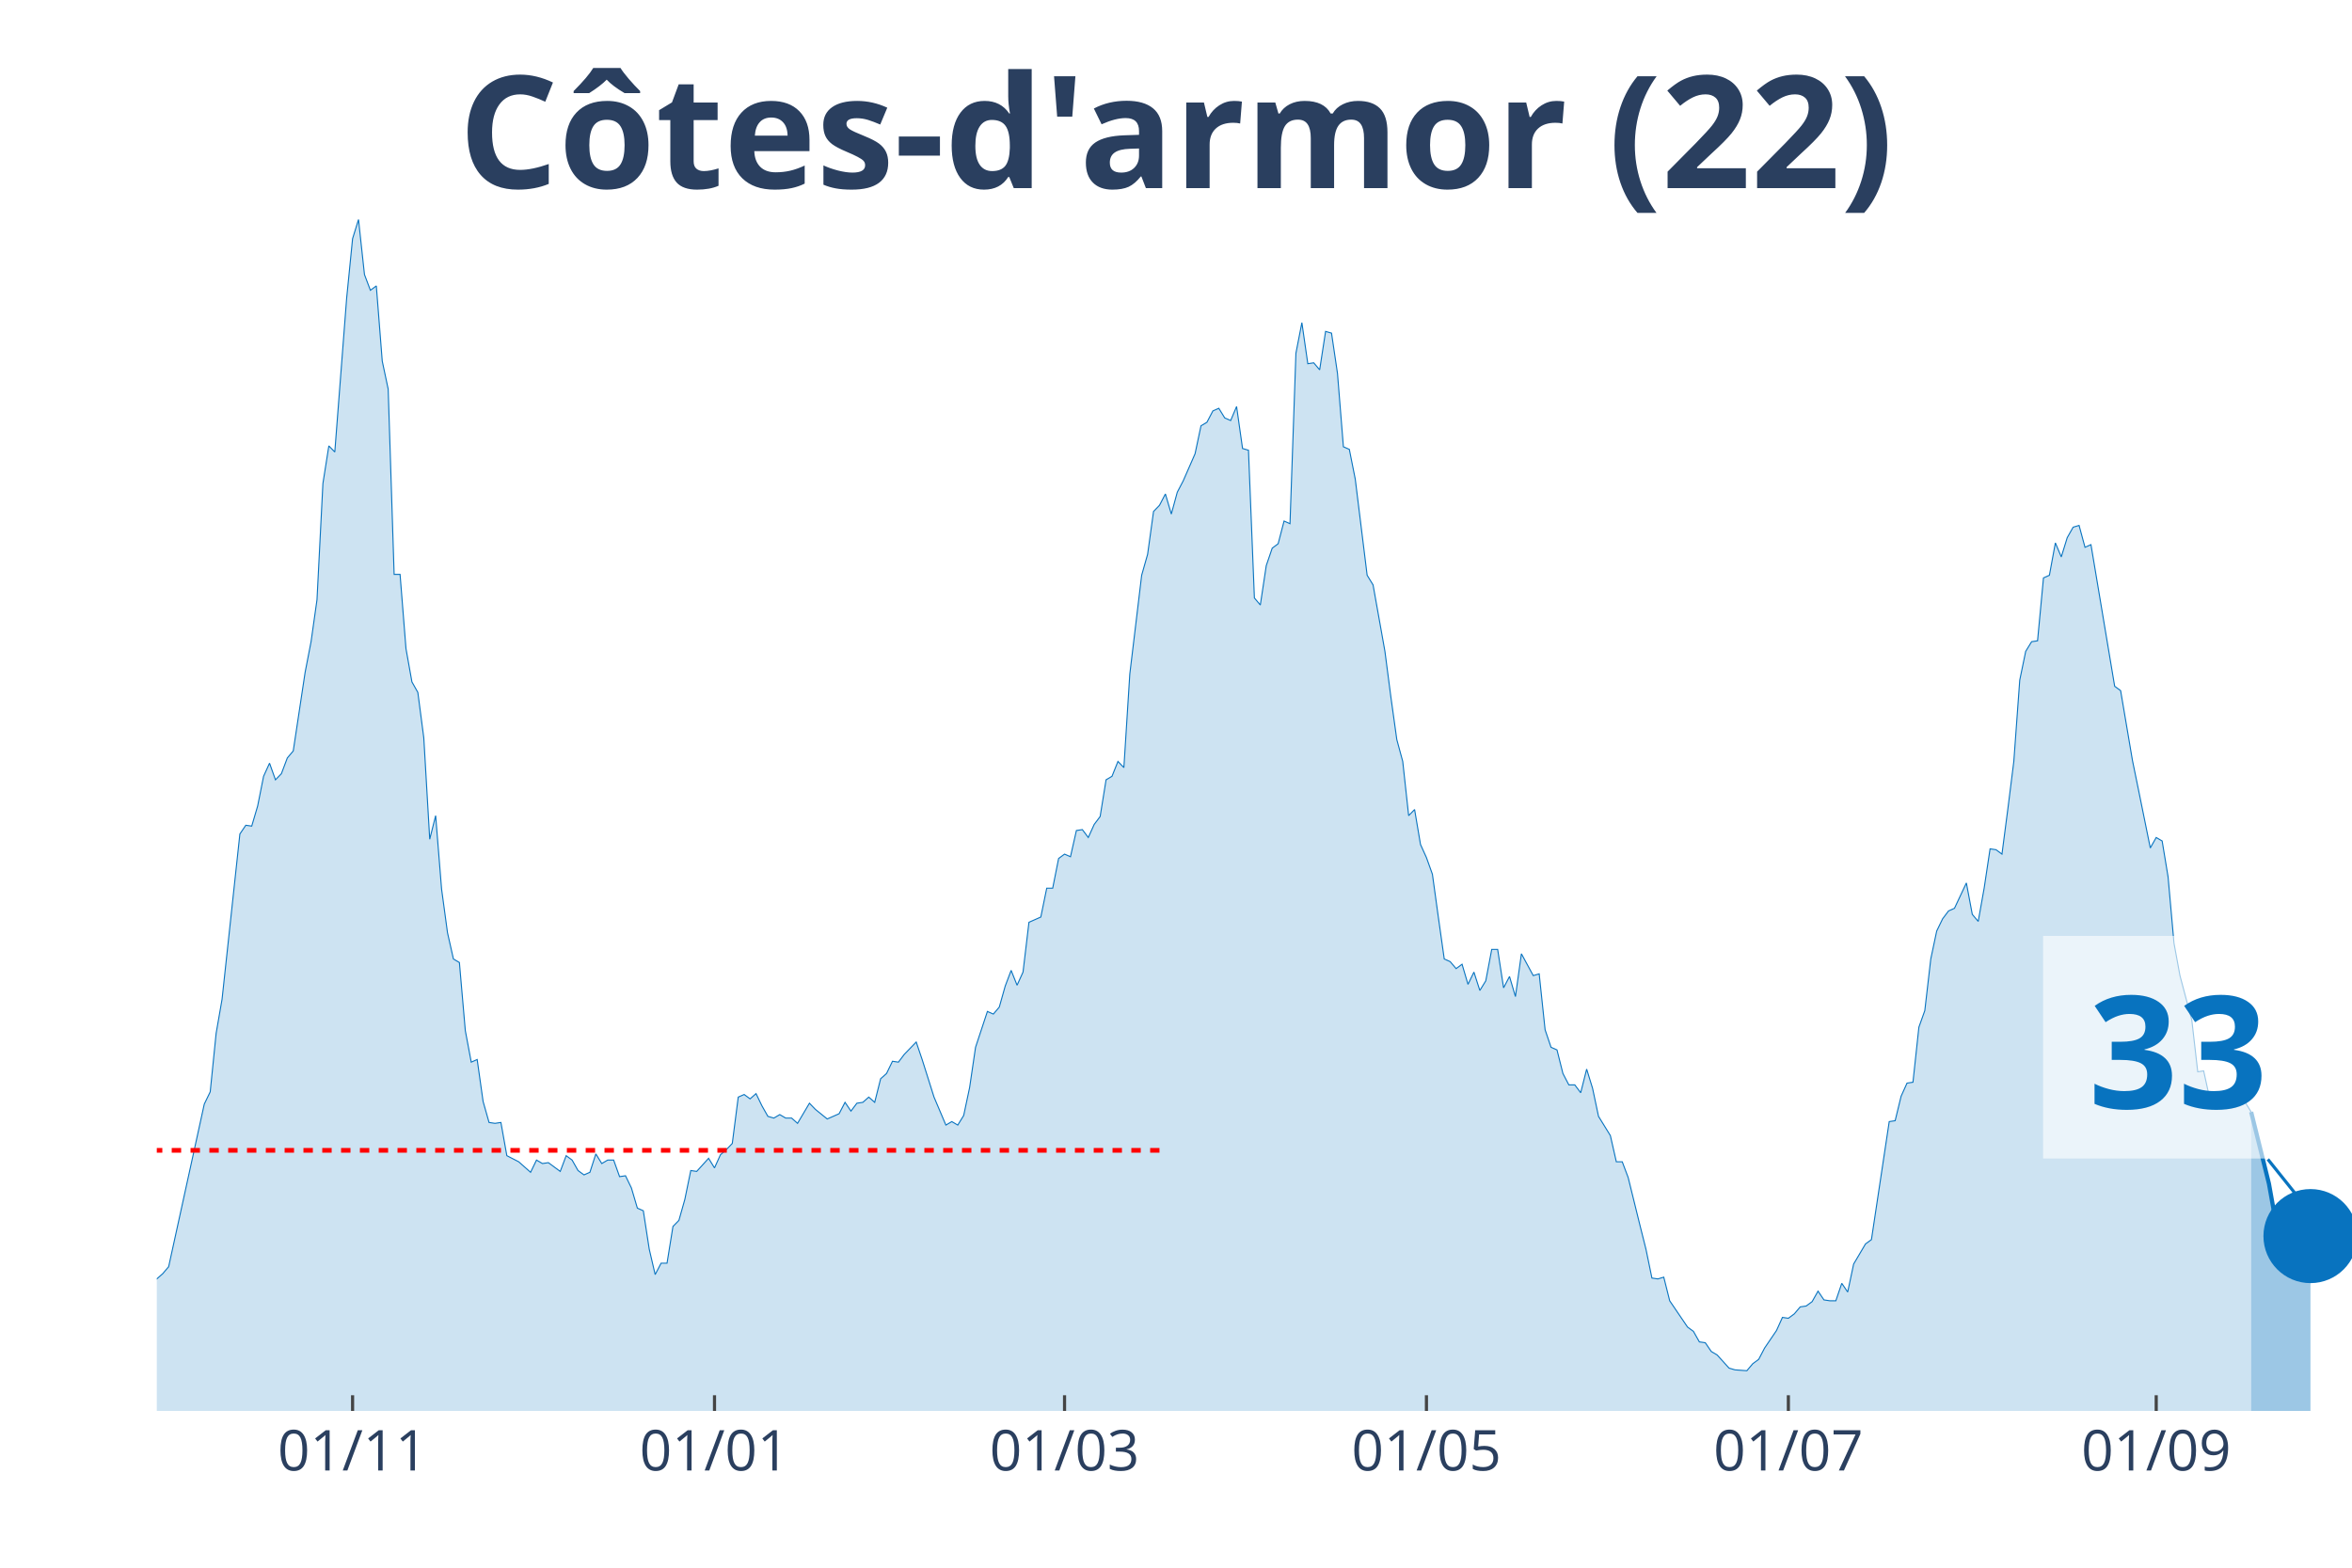
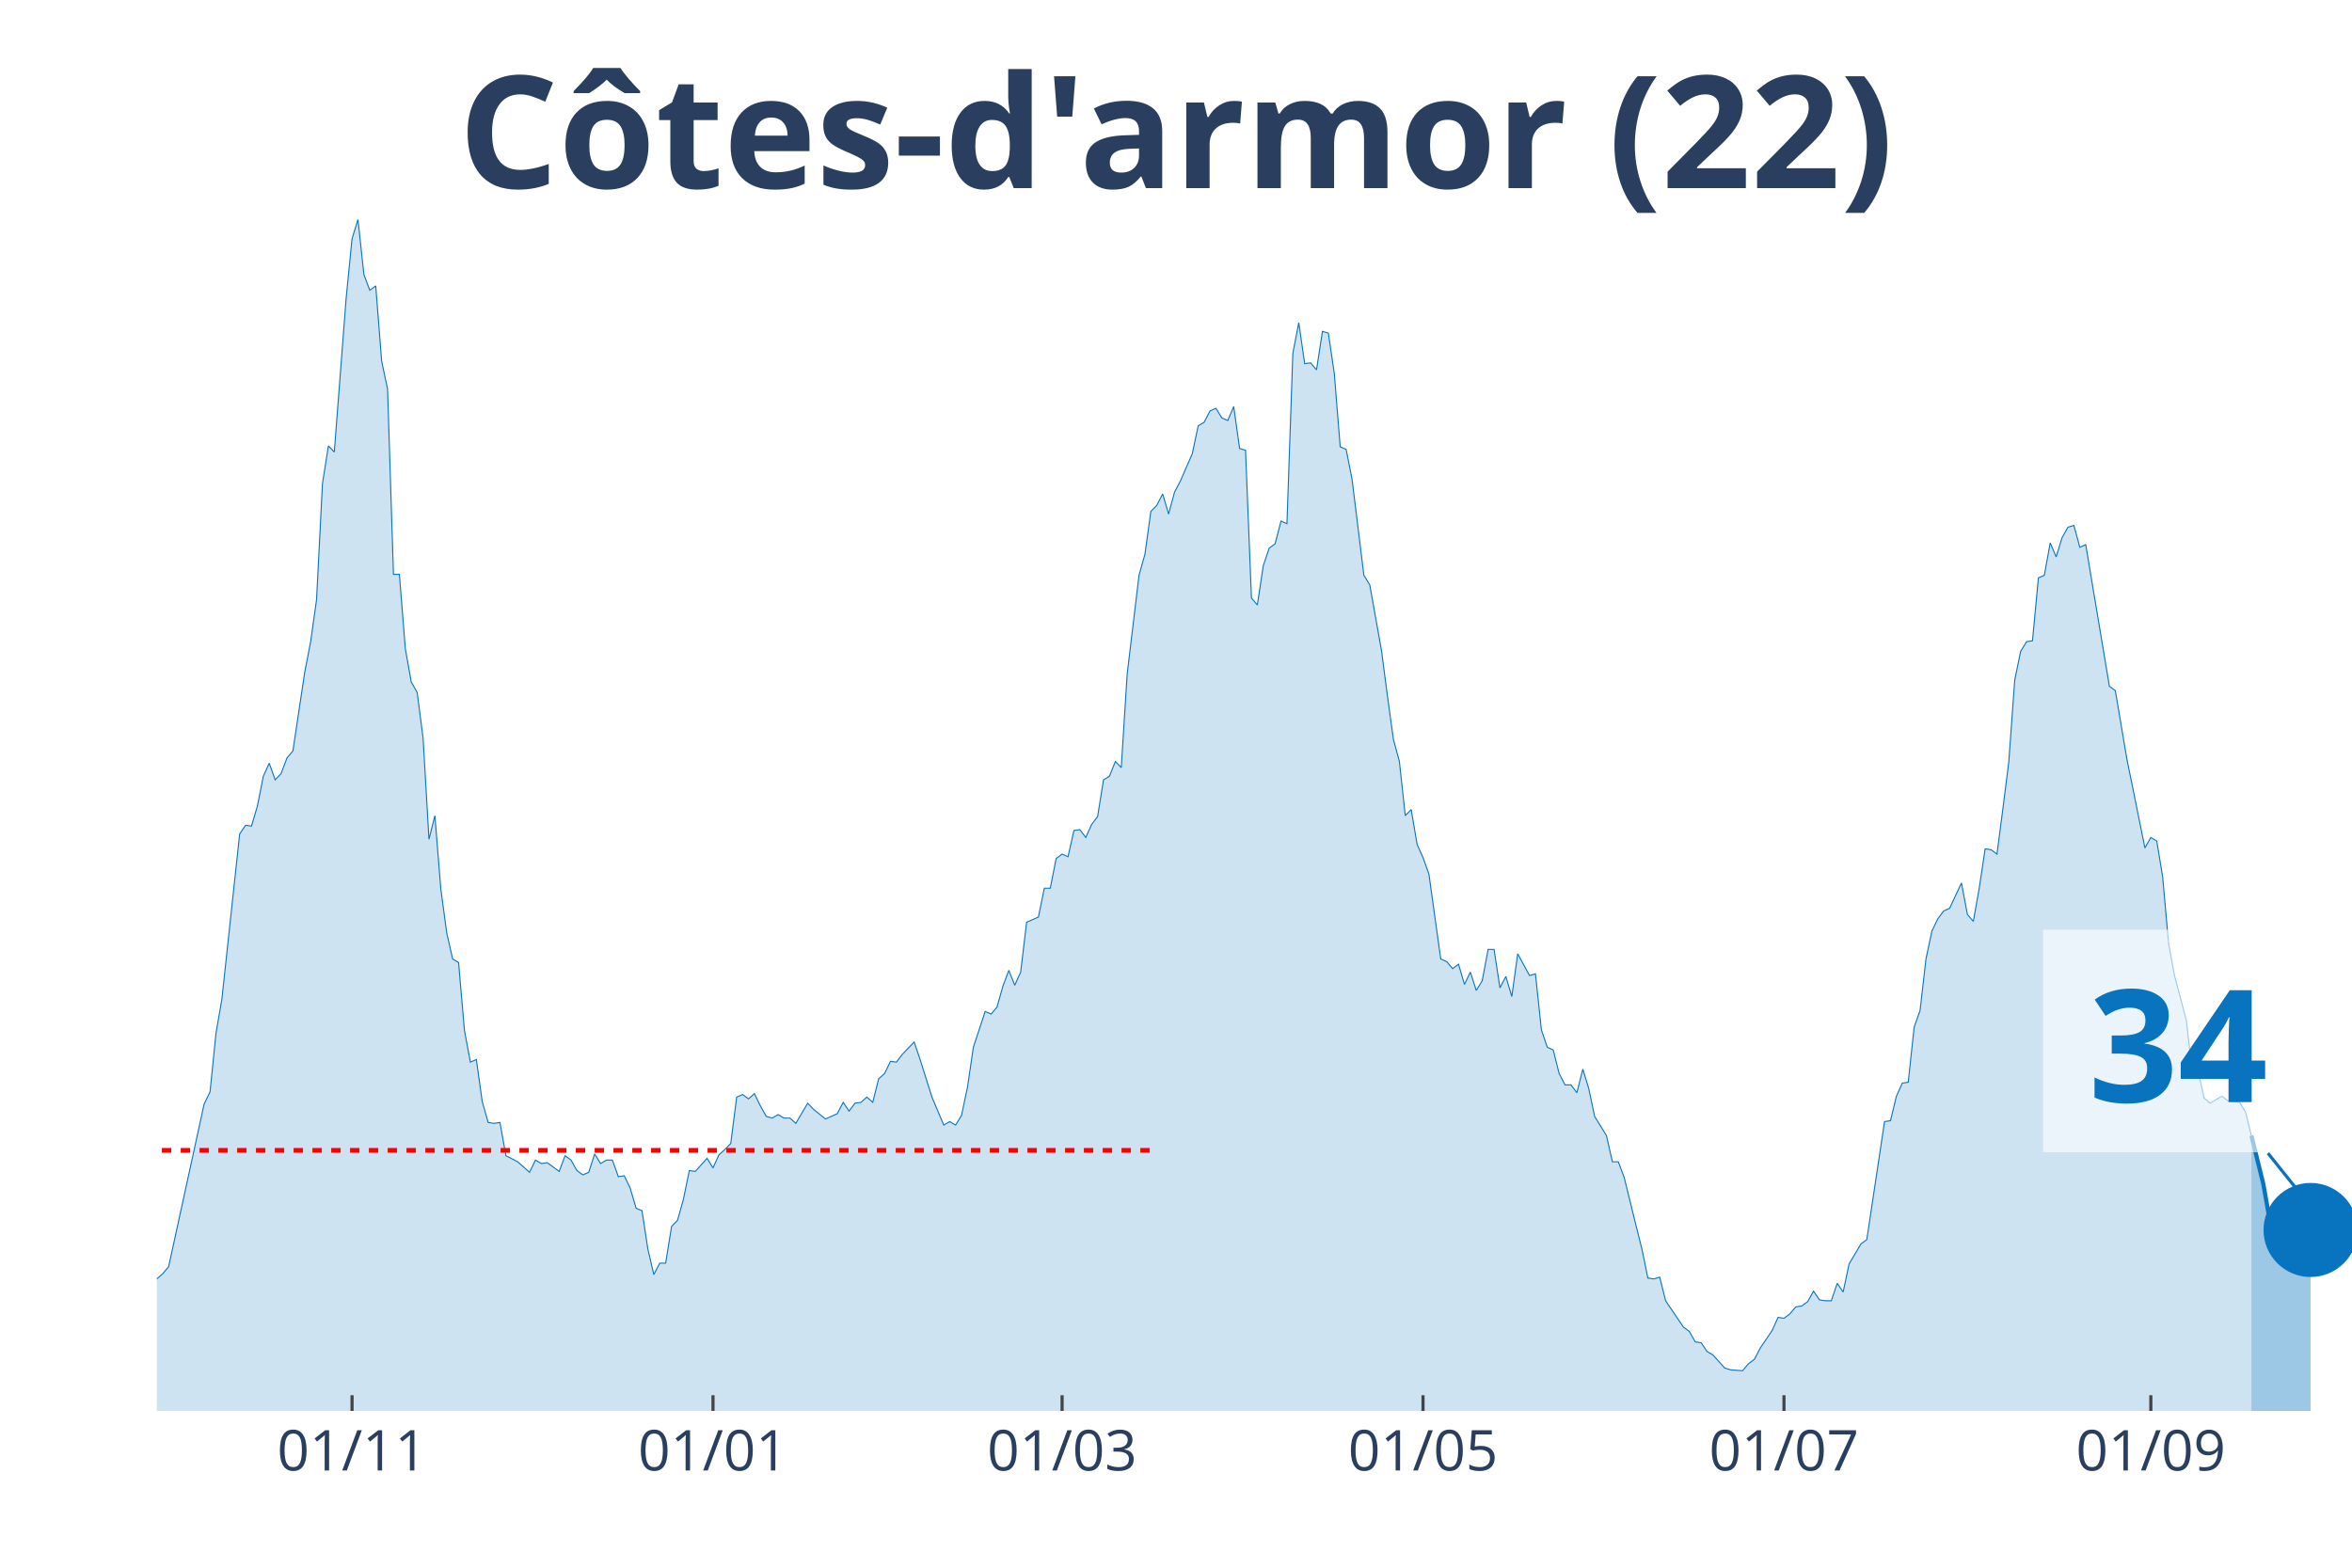
<svg xmlns="http://www.w3.org/2000/svg" class="main-svg" width="1125" height="750" style="" viewBox="0 0 750 500">
  <rect x="0" y="0" width="750" height="500" style="fill: rgb(0, 0, 0); fill-opacity: 0;" />
-   <defs id="defs-72c348">
+   <defs id="defs-eb2cd1">
    <g class="clips">
-       <clipPath id="clip72c348xyplot" class="plotclip">
+       <clipPath id="clipeb2cd1xyplot" class="plotclip">
        <rect width="700" height="380" />
      </clipPath>
-       <clipPath class="axesclip" id="clip72c348x">
+       <clipPath class="axesclip" id="clipeb2cd1x">
        <rect x="50" y="0" width="700" height="500" />
      </clipPath>
-       <clipPath class="axesclip" id="clip72c348y">
+       <clipPath class="axesclip" id="clipeb2cd1y">
        <rect x="0" y="70" width="750" height="380" />
      </clipPath>
-       <clipPath class="axesclip" id="clip72c348xy">
+       <clipPath class="axesclip" id="clipeb2cd1xy">
        <rect x="50" y="70" width="700" height="380" />
      </clipPath>
    </g>
    <g class="gradients" />
  </defs>
  <g class="bglayer">
    <rect class="bg" x="50" y="70" width="700" height="380" style="fill: rgb(0, 0, 0); fill-opacity: 0; stroke-width: 0;" />
  </g>
  <g class="layer-below">
    <g class="imagelayer" />
    <g class="shapelayer" />
  </g>
  <g class="cartesianlayer">
    <g class="subplot xy">
      <g class="layer-subplot">
        <g class="shapelayer" />
        <g class="imagelayer" />
      </g>
      <g class="gridlayer">
        <g class="x">
-           <path class="xgrid crisp" transform="translate(112.43,0)" d="M0,70v380" style="stroke: rgb(255, 255, 255); stroke-opacity: 1; stroke-width: 1px;" />
-           <path class="xgrid crisp" transform="translate(227.84,0)" d="M0,70v380" style="stroke: rgb(255, 255, 255); stroke-opacity: 1; stroke-width: 1px;" />
-           <path class="xgrid crisp" transform="translate(339.46,0)" d="M0,70v380" style="stroke: rgb(255, 255, 255); stroke-opacity: 1; stroke-width: 1px;" />
-           <path class="xgrid crisp" transform="translate(454.86,0)" d="M0,70v380" style="stroke: rgb(255, 255, 255); stroke-opacity: 1; stroke-width: 1px;" />
-           <path class="xgrid crisp" transform="translate(570.27,0)" d="M0,70v380" style="stroke: rgb(255, 255, 255); stroke-opacity: 1; stroke-width: 1px;" />
-           <path class="xgrid crisp" transform="translate(687.57,0)" d="M0,70v380" style="stroke: rgb(255, 255, 255); stroke-opacity: 1; stroke-width: 1px;" />
+           <path class="xgrid crisp" transform="translate(112.26,0)" d="M0,70v380" style="stroke: rgb(255, 255, 255); stroke-opacity: 1; stroke-width: 1px;" />
+           <path class="xgrid crisp" transform="translate(227.36,0)" d="M0,70v380" style="stroke: rgb(255, 255, 255); stroke-opacity: 1; stroke-width: 1px;" />
+           <path class="xgrid crisp" transform="translate(338.68,0)" d="M0,70v380" style="stroke: rgb(255, 255, 255); stroke-opacity: 1; stroke-width: 1px;" />
+           <path class="xgrid crisp" transform="translate(453.77,0)" d="M0,70v380" style="stroke: rgb(255, 255, 255); stroke-opacity: 1; stroke-width: 1px;" />
+           <path class="xgrid crisp" transform="translate(568.87,0)" d="M0,70v380" style="stroke: rgb(255, 255, 255); stroke-opacity: 1; stroke-width: 1px;" />
+           <path class="xgrid crisp" transform="translate(685.85,0)" d="M0,70v380" style="stroke: rgb(255, 255, 255); stroke-opacity: 1; stroke-width: 1px;" />
        </g>
        <g class="y" />
      </g>
      <g class="zerolinelayer" />
      <path class="xlines-below" />
      <path class="ylines-below" />
      <g class="overlines-below" />
      <g class="xaxislayer-below" />
      <g class="yaxislayer-below" />
      <g class="overaxes-below" />
-       <g class="plot" transform="translate(50, 70)" clip-path="url('#clip72c348xyplot')">
+       <g class="plot" transform="translate(50, 70)" clip-path="url('#clipeb2cd1xyplot')">
        <g class="scatterlayer mlayer">
-           <g class="trace scatter tracebec002" style="stroke-miterlimit: 2;">
+           <g class="trace scatter tracecb15af" style="stroke-miterlimit: 2;">
            <g class="fills">
              <g>
-                 <path class="js-fill" d="M667.84,380L-257.3,380L-257.3,354.91L-251.62,344.59L-249.73,344.04L-245.95,345.71L-244.05,355.19L-236.49,367.73L-234.59,368.01L-225.14,374.98L-223.24,376.1L-208.11,377.77L-206.22,377.49L-185.41,378.05L-183.51,378.05L-162.7,379.44L-160.81,378.88L-157.03,376.38L-155.14,376.38L-151.35,374.7L-149.46,367.45L-147.57,365.5L-145.68,367.45L-138.11,368.29L-136.22,374.15L-132.43,375.54L-130.54,374.42L-121.08,373.03L-119.19,371.64L-115.41,371.91L-113.51,369.13L-111.62,370.52L-109.73,366.62L-102.16,365.22L-100.27,366.9L-98.38,366.06L-96.49,369.68L-94.59,369.68L-92.7,371.64L-88.92,373.03L-87.03,371.36L-85.14,370.8L-83.24,367.73L-81.35,368.01L-79.46,365.78L-75.68,362.99L-73.78,363.27L-70,361.04L-68.11,360.21L-64.32,356.02L-62.43,356.58L-58.65,353.51L-56.76,354.07L-54.86,350.45L-52.97,352.12L-47.3,347.66L-45.41,348.22L-43.51,341.8L-41.62,339.85L-39.73,338.74L-37.84,340.97L-34.05,339.57L-32.16,335.39L-30.27,335.11L-28.38,335.95L-26.49,327.03L-24.59,325.08L-22.7,325.08L-20.81,320.9L-17.03,315.88L-15.14,314.2L-13.24,321.17L-11.35,322.01L-9.46,323.4L-7.57,329.26L-3.78,336.79L-1.89,339.57L1.89,336.23L3.78,334L15.14,282.14L17.03,278.24L18.92,259.56L20.81,248.69L26.49,195.99L28.38,193.21L30.27,193.48L32.16,187.07L34.05,177.59L35.95,173.41L37.84,178.71L39.73,176.76L41.62,171.74L43.51,169.51L47.3,144.42L49.19,134.66L51.08,121.28L52.97,84.2L54.86,72.21L56.76,74.16L60.54,25.09L62.43,6.13L64.32,0L66.22,17.56L68.11,22.58L70,21.19L71.89,45.17L73.78,54.09L75.68,113.19L77.57,113.19L79.46,136.89L81.35,147.48L83.24,150.83L85.14,165.33L87.03,197.67L88.92,190.14L90.81,213.56L92.7,227.5L94.59,235.86L96.49,236.98L98.38,258.72L100.27,268.76L102.16,267.92L104.05,281.31L105.95,288L107.84,288.28L109.73,288L111.62,298.59L115.41,300.54L117.3,302.22L119.19,303.89L121.08,299.99L122.97,301.1L124.86,300.82L128.65,303.61L130.54,298.59L132.43,299.99L134.32,303.33L136.22,304.72L138.11,303.89L140,298.03L141.89,301.1L143.78,299.99L145.68,299.99L147.57,305.28L149.46,305L151.35,308.91L153.24,315.32L155.14,316.16L157.03,328.42L158.92,336.51L160.81,332.88L162.7,332.88L164.59,321.17L166.49,319.22L168.38,312.53L170.27,303.33L172.16,303.61L175.95,299.43L177.84,302.49L179.73,298.31L181.62,296.64L183.51,294.69L185.41,279.91L187.3,279.08L189.19,280.47L191.08,278.8L192.97,282.7L194.86,286.05L196.76,286.6L198.65,285.49L200.54,286.6L202.43,286.6L204.32,288.28L208.11,281.86L210,283.82L213.78,286.88L215.68,286.05L217.57,285.21L219.46,281.58L221.35,284.37L223.24,281.86L225.14,281.58L227.03,279.91L228.92,281.58L230.81,274.06L232.7,272.38L234.59,268.48L236.49,268.76L238.38,266.25L242.16,262.35L244.05,267.92L247.84,279.91L249.73,284.37L251.62,288.83L253.51,287.72L255.41,288.83L257.3,285.77L259.19,276.85L261.08,264.02L264.86,252.59L266.76,253.43L268.65,251.2L270.54,244.5L272.43,239.49L274.32,244.23L276.22,240.04L278.11,224.15L281.89,222.48L283.78,213.28L285.68,213.28L287.57,203.8L289.46,202.41L291.35,203.24L293.24,194.88L295.14,194.6L297.03,197.11L298.92,192.93L300.81,190.42L302.7,178.71L304.59,177.59L306.49,172.85L308.38,174.81L310.27,144.97L314.05,113.47L315.95,106.78L317.84,93.12L319.73,91.17L321.62,87.54L323.51,93.95L325.41,86.98L327.3,83.36L331.08,74.72L332.97,65.8L334.86,64.68L336.76,61.06L338.65,60.22L340.54,63.29L342.43,64.12L344.32,59.66L346.22,73.04L348.11,73.6L350,120.72L351.89,122.95L353.78,110.4L355.68,104.83L357.57,103.43L359.46,96.18L361.35,97.02L363.24,42.66L365.14,32.9L367.03,46L368.92,45.72L370.81,47.95L372.7,35.69L374.59,36.24L376.49,49.07L378.38,72.49L380.27,73.32L382.16,82.8L385.95,113.47L387.84,116.54L391.62,137.73L393.51,152.22L395.41,165.88L397.3,172.85L399.19,190.14L401.08,188.19L402.97,199.34L404.86,203.52L406.76,208.82L408.65,222.48L410.54,235.86L412.43,236.7L414.32,238.93L416.22,237.53L418.11,243.95L420,240.04L421.89,245.9L423.78,242.83L425.68,232.8L427.57,232.8L429.46,245.06L431.35,241.44L433.24,247.85L435.14,234.19L438.92,241.16L440.81,240.6L442.7,258.44L444.59,264.02L446.49,264.86L448.38,272.38L450.27,276.01L452.16,276.01L454.05,278.52L455.95,270.99L457.84,277.12L459.73,286.05L463.51,292.18L465.41,300.54L467.3,300.54L469.19,305.56L472.97,320.9L474.86,328.42L476.76,337.62L478.65,337.9L480.54,337.34L482.43,344.87L488.11,353.24L490,354.63L491.89,357.98L493.78,358.25L495.68,361.04L497.57,362.16L501.35,366.34L503.24,366.9L507.03,367.18L508.92,364.94L510.81,363.55L512.7,359.93L516.49,354.35L518.38,350.17L520.27,350.45L522.16,349.05L524.05,346.82L525.95,346.54L527.84,345.15L529.73,341.8L531.62,344.59L533.51,344.87L535.41,344.87L537.3,339.3L539.19,342.08L541.08,333.16L544.86,326.75L546.76,325.36L552.43,287.72L554.32,287.44L556.22,279.63L558.11,275.45L560,275.17L561.89,257.61L563.78,252.31L565.68,235.86L567.57,226.94L569.46,223.04L571.35,220.53L573.24,219.69L577.03,211.61L578.92,221.64L580.81,223.87L582.7,213.28L584.59,200.73L586.49,201.01L588.38,202.41L590.27,187.91L592.16,172.85L594.05,146.93L595.95,137.73L597.84,134.66L599.73,134.38L601.62,114.31L603.51,113.47L605.41,103.15L607.3,107.62L609.19,101.48L611.08,98.14L612.97,97.58L614.86,104.55L616.76,103.71L624.32,148.88L626.22,150.27L630,172.58L631.89,181.78L635.68,200.45L637.57,197.11L639.46,198.22L641.35,209.66L643.24,230.84L645.14,241.16L648.92,255.38L650.81,271.83L652.7,271.55L654.59,280.19L656.49,281.86L658.38,280.75L660.27,279.63L662.16,281.03L665.95,281.58L667.84,284.65" style="fill: rgb(8, 115, 191); fill-opacity: 0.2; stroke-width: 0;" />
+                 <path class="js-fill" d="M667.92,380L-256.6,380L-256.6,354.91L-250.94,344.59L-249.06,344.04L-245.28,345.71L-243.4,355.19L-235.85,367.73L-233.96,368.01L-224.53,374.98L-222.64,376.1L-207.55,377.77L-205.66,377.49L-184.91,378.05L-183.02,378.05L-162.26,379.44L-160.38,378.88L-156.6,376.38L-154.72,376.38L-150.94,374.7L-149.06,367.45L-147.17,365.5L-145.28,367.45L-137.74,368.29L-135.85,374.15L-132.08,375.54L-130.19,374.42L-120.75,373.03L-118.87,371.64L-115.09,371.91L-113.21,369.13L-111.32,370.52L-109.43,366.62L-101.89,365.22L-100,366.9L-98.11,366.06L-96.23,369.68L-94.34,369.68L-92.45,371.64L-88.68,373.03L-86.79,371.36L-84.91,370.8L-83.02,367.73L-81.13,368.01L-79.25,365.78L-75.47,362.99L-73.58,363.27L-69.81,361.04L-67.92,360.21L-64.15,356.02L-62.26,356.58L-58.49,353.51L-56.6,354.07L-54.72,350.45L-52.83,352.12L-47.17,347.66L-45.28,348.22L-43.4,341.8L-41.51,339.85L-39.62,338.74L-37.74,340.97L-33.96,339.57L-32.08,335.39L-30.19,335.11L-28.3,335.95L-26.42,327.03L-24.53,325.08L-22.64,325.08L-20.75,320.9L-16.98,315.88L-15.09,314.2L-13.21,321.17L-11.32,322.01L-9.43,323.4L-7.55,329.26L-3.77,336.79L-1.89,339.57L1.89,336.23L3.77,334L15.09,282.14L16.98,278.24L18.87,259.56L20.75,248.69L26.42,195.99L28.3,193.21L30.19,193.48L32.08,187.07L33.96,177.59L35.85,173.41L37.74,178.71L39.62,176.76L41.51,171.74L43.4,169.51L47.17,144.42L49.06,134.66L50.94,121.28L52.83,84.2L54.72,72.21L56.6,74.16L60.38,25.09L62.26,6.13L64.15,0L66.04,17.56L67.92,22.58L69.81,21.19L71.7,45.17L73.58,54.09L75.47,113.19L77.36,113.19L79.25,136.89L81.13,147.48L83.02,150.83L84.91,165.33L86.79,197.67L88.68,190.14L90.57,213.56L92.45,227.5L94.34,235.86L96.23,236.98L98.11,258.72L100,268.76L101.89,267.92L103.77,281.31L105.66,288L107.55,288.28L109.43,288L111.32,298.59L115.09,300.54L116.98,302.22L118.87,303.89L120.75,299.99L122.64,301.1L124.53,300.82L128.3,303.61L130.19,298.59L132.08,299.99L133.96,303.33L135.85,304.72L137.74,303.89L139.62,298.03L141.51,301.1L143.4,299.99L145.28,299.99L147.17,305.28L149.06,305L150.94,308.91L152.83,315.32L154.72,316.16L156.6,328.42L158.49,336.51L160.38,332.88L162.26,332.88L164.15,321.17L166.04,319.22L167.92,312.53L169.81,303.33L171.7,303.61L175.47,299.43L177.36,302.49L179.25,298.31L181.13,296.64L183.02,294.69L184.91,279.91L186.79,279.08L188.68,280.47L190.57,278.8L192.45,282.7L194.34,286.05L196.23,286.6L198.11,285.49L200,286.6L201.89,286.6L203.77,288.28L207.55,281.86L209.43,283.82L213.21,286.88L215.09,286.05L216.98,285.21L218.87,281.58L220.75,284.37L222.64,281.86L224.53,281.58L226.42,279.91L228.3,281.58L230.19,274.06L232.08,272.38L233.96,268.48L235.85,268.76L237.74,266.25L241.51,262.35L243.4,267.92L247.17,279.91L249.06,284.37L250.94,288.83L252.83,287.72L254.72,288.83L256.6,285.77L258.49,276.85L260.38,264.02L264.15,252.59L266.04,253.43L267.92,251.2L269.81,244.5L271.7,239.49L273.58,244.23L275.47,240.04L277.36,224.15L281.13,222.48L283.02,213.28L284.91,213.28L286.79,203.8L288.68,202.41L290.57,203.24L292.45,194.88L294.34,194.6L296.23,197.11L298.11,192.93L300,190.42L301.89,178.71L303.77,177.59L305.66,172.85L307.55,174.81L309.43,144.97L313.21,113.47L315.09,106.78L316.98,93.12L318.87,91.17L320.75,87.54L322.64,93.95L324.53,86.98L326.42,83.36L330.19,74.72L332.08,65.8L333.96,64.68L335.85,61.06L337.74,60.22L339.62,63.29L341.51,64.12L343.4,59.66L345.28,73.04L347.17,73.6L349.06,120.72L350.94,122.95L352.83,110.4L354.72,104.83L356.6,103.43L358.49,96.18L360.38,97.02L362.26,42.66L364.15,32.9L366.04,46L367.92,45.72L369.81,47.95L371.7,35.69L373.58,36.24L375.47,49.07L377.36,72.49L379.25,73.32L381.13,82.8L384.91,113.47L386.79,116.54L390.57,137.73L392.45,152.22L394.34,165.88L396.23,172.85L398.11,190.14L400,188.19L401.89,199.34L403.77,203.52L405.66,208.82L407.55,222.48L409.43,235.86L411.32,236.7L413.21,238.93L415.09,237.53L416.98,243.95L418.87,240.04L420.75,245.9L422.64,242.83L424.53,232.8L426.42,232.8L428.3,245.06L430.19,241.44L432.08,247.85L433.96,234.19L437.74,241.16L439.62,240.6L441.51,258.44L443.4,264.02L445.28,264.86L447.17,272.38L449.06,276.01L450.94,276.01L452.83,278.52L454.72,270.99L456.6,277.12L458.49,286.05L462.26,292.18L464.15,300.54L466.04,300.54L467.92,305.56L471.7,320.9L473.58,328.42L475.47,337.62L477.36,337.9L479.25,337.34L481.13,344.87L486.79,353.24L488.68,354.63L490.57,357.98L492.45,358.25L494.34,361.04L496.23,362.16L500,366.34L501.89,366.9L505.66,367.18L507.55,364.94L509.43,363.55L511.32,359.93L515.09,354.35L516.98,350.17L518.87,350.45L520.75,349.05L522.64,346.82L524.53,346.54L526.42,345.15L528.3,341.8L530.19,344.59L532.08,344.87L533.96,344.87L535.85,339.3L537.74,342.08L539.62,333.16L543.4,326.75L545.28,325.36L550.94,287.72L552.83,287.44L554.72,279.63L556.6,275.45L558.49,275.17L560.38,257.61L562.26,252.31L564.15,235.86L566.04,226.94L567.92,223.04L569.81,220.53L571.7,219.69L575.47,211.61L577.36,221.64L579.25,223.87L581.13,213.28L583.02,200.73L584.91,201.01L586.79,202.41L588.68,187.91L590.57,172.85L592.45,146.93L594.34,137.73L596.23,134.66L598.11,134.38L600,114.31L601.89,113.47L603.77,103.15L605.66,107.62L607.55,101.48L609.43,98.14L611.32,97.58L613.21,104.55L615.09,103.71L622.64,148.88L624.53,150.27L628.3,172.58L630.19,181.78L633.96,200.45L635.85,197.11L637.74,198.22L639.62,209.66L641.51,230.84L643.4,241.16L647.17,255.38L649.06,271.83L650.94,271.55L652.83,280.19L654.72,281.86L656.6,280.75L658.49,279.63L660.38,281.03L664.15,281.58L666.04,284.65L667.92,292.18" style="fill: rgb(8, 115, 191); fill-opacity: 0.2; stroke-width: 0;" />
              </g>
            </g>
            <g class="errorbars" />
            <g class="lines">
-               <path class="js-line" d="M-257.3,354.91L-251.62,344.59L-249.73,344.04L-245.95,345.71L-244.05,355.19L-236.49,367.73L-234.59,368.01L-225.14,374.98L-223.24,376.1L-208.11,377.77L-206.22,377.49L-185.41,378.05L-183.51,378.05L-162.7,379.44L-160.81,378.88L-157.03,376.38L-155.14,376.38L-151.35,374.7L-149.46,367.45L-147.57,365.5L-145.68,367.45L-138.11,368.29L-136.22,374.15L-132.43,375.54L-130.54,374.42L-121.08,373.03L-119.19,371.64L-115.41,371.91L-113.51,369.13L-111.62,370.52L-109.73,366.62L-102.16,365.22L-100.27,366.9L-98.38,366.06L-96.49,369.68L-94.59,369.68L-92.7,371.64L-88.92,373.03L-87.03,371.36L-85.14,370.8L-83.24,367.73L-81.35,368.01L-79.46,365.78L-75.68,362.99L-73.78,363.27L-70,361.04L-68.11,360.21L-64.32,356.02L-62.43,356.58L-58.65,353.51L-56.76,354.07L-54.86,350.45L-52.97,352.12L-47.3,347.66L-45.41,348.22L-43.51,341.8L-41.62,339.85L-39.73,338.74L-37.84,340.97L-34.05,339.57L-32.16,335.39L-30.27,335.11L-28.38,335.95L-26.49,327.03L-24.59,325.08L-22.7,325.08L-20.81,320.9L-17.03,315.88L-15.14,314.2L-13.24,321.17L-11.35,322.01L-9.46,323.4L-7.57,329.26L-3.78,336.79L-1.89,339.57L1.89,336.23L3.78,334L15.14,282.14L17.03,278.24L18.92,259.56L20.81,248.69L26.49,195.99L28.38,193.21L30.27,193.48L32.16,187.07L34.05,177.59L35.95,173.41L37.84,178.71L39.73,176.76L41.62,171.74L43.51,169.51L47.3,144.42L49.19,134.66L51.08,121.28L52.97,84.2L54.86,72.21L56.76,74.16L60.54,25.09L62.43,6.13L64.32,0L66.22,17.56L68.11,22.58L70,21.19L71.89,45.17L73.78,54.09L75.68,113.19L77.57,113.19L79.46,136.89L81.35,147.48L83.24,150.83L85.14,165.33L87.03,197.67L88.92,190.14L90.81,213.56L92.7,227.5L94.59,235.86L96.49,236.98L98.38,258.72L100.27,268.76L102.16,267.92L104.05,281.31L105.95,288L107.84,288.28L109.73,288L111.62,298.59L115.41,300.54L117.3,302.22L119.19,303.89L121.08,299.99L122.97,301.1L124.86,300.82L128.65,303.61L130.54,298.59L132.43,299.99L134.32,303.33L136.22,304.72L138.11,303.89L140,298.03L141.89,301.1L143.78,299.99L145.68,299.99L147.57,305.28L149.46,305L151.35,308.91L153.24,315.32L155.14,316.16L157.03,328.42L158.92,336.51L160.81,332.88L162.7,332.88L164.59,321.17L166.49,319.22L168.38,312.53L170.27,303.33L172.16,303.61L175.95,299.43L177.84,302.49L179.73,298.31L181.62,296.64L183.51,294.69L185.41,279.91L187.3,279.08L189.19,280.47L191.08,278.8L192.97,282.7L194.86,286.05L196.76,286.6L198.65,285.49L200.54,286.6L202.43,286.6L204.32,288.28L208.11,281.86L210,283.82L213.78,286.88L215.68,286.05L217.57,285.21L219.46,281.58L221.35,284.37L223.24,281.86L225.14,281.58L227.03,279.91L228.92,281.58L230.81,274.06L232.7,272.38L234.59,268.48L236.49,268.76L238.38,266.25L242.16,262.35L244.05,267.92L247.84,279.91L249.73,284.37L251.62,288.83L253.51,287.72L255.41,288.83L257.3,285.77L259.19,276.85L261.08,264.02L264.86,252.59L266.76,253.43L268.65,251.2L270.54,244.5L272.43,239.49L274.32,244.23L276.22,240.04L278.11,224.15L281.89,222.48L283.78,213.28L285.68,213.28L287.57,203.8L289.46,202.41L291.35,203.24L293.24,194.88L295.14,194.6L297.03,197.11L298.92,192.93L300.81,190.42L302.7,178.71L304.59,177.59L306.49,172.85L308.38,174.81L310.27,144.97L314.05,113.47L315.95,106.78L317.84,93.12L319.73,91.17L321.62,87.54L323.51,93.95L325.41,86.98L327.3,83.36L331.08,74.72L332.97,65.8L334.86,64.68L336.76,61.06L338.65,60.22L340.54,63.29L342.43,64.12L344.32,59.66L346.22,73.04L348.11,73.6L350,120.72L351.89,122.95L353.78,110.4L355.68,104.83L357.57,103.43L359.46,96.18L361.35,97.02L363.24,42.66L365.14,32.9L367.03,46L368.92,45.72L370.81,47.95L372.7,35.69L374.59,36.24L376.49,49.07L378.38,72.49L380.27,73.32L382.16,82.8L385.95,113.47L387.84,116.54L391.62,137.73L393.51,152.22L395.41,165.88L397.3,172.85L399.19,190.14L401.08,188.19L402.97,199.34L404.86,203.52L406.76,208.82L408.65,222.48L410.54,235.86L412.43,236.7L414.32,238.93L416.22,237.53L418.11,243.95L420,240.04L421.89,245.9L423.78,242.83L425.68,232.8L427.57,232.8L429.46,245.06L431.35,241.44L433.24,247.85L435.14,234.19L438.92,241.16L440.81,240.6L442.7,258.44L444.59,264.02L446.49,264.86L448.38,272.38L450.27,276.01L452.16,276.01L454.05,278.52L455.95,270.99L457.84,277.12L459.73,286.05L463.51,292.18L465.41,300.54L467.3,300.54L469.19,305.56L472.97,320.9L474.86,328.42L476.76,337.62L478.65,337.9L480.54,337.34L482.43,344.87L488.11,353.24L490,354.63L491.89,357.98L493.78,358.25L495.68,361.04L497.57,362.16L501.35,366.34L503.24,366.9L507.03,367.18L508.92,364.94L510.81,363.55L512.7,359.93L516.49,354.35L518.38,350.17L520.27,350.45L522.16,349.05L524.05,346.82L525.95,346.54L527.84,345.15L529.73,341.8L531.62,344.59L533.51,344.87L535.41,344.87L537.3,339.3L539.19,342.08L541.08,333.16L544.86,326.75L546.76,325.36L552.43,287.72L554.32,287.44L556.22,279.63L558.11,275.45L560,275.17L561.89,257.61L563.78,252.31L565.68,235.86L567.57,226.94L569.46,223.04L571.35,220.53L573.24,219.69L577.03,211.61L578.92,221.64L580.81,223.87L582.7,213.28L584.59,200.73L586.49,201.01L588.38,202.41L590.27,187.91L592.16,172.85L594.05,146.93L595.95,137.73L597.84,134.66L599.73,134.38L601.62,114.31L603.51,113.47L605.41,103.15L607.3,107.62L609.19,101.48L611.08,98.14L612.97,97.58L614.86,104.55L616.76,103.71L624.32,148.88L626.22,150.27L630,172.58L631.89,181.78L635.68,200.45L637.57,197.11L639.46,198.22L641.35,209.66L643.24,230.84L645.14,241.16L648.92,255.38L650.81,271.83L652.7,271.55L654.59,280.19L656.49,281.86L658.38,280.75L660.27,279.63L662.16,281.03L665.95,281.58L667.84,284.65" style="vector-effect: non-scaling-stroke; fill: none; stroke: rgb(8, 115, 191); stroke-opacity: 1; stroke-width: 0.5px; opacity: 1;" />
+               <path class="js-line" d="M-256.6,354.91L-250.94,344.59L-249.06,344.04L-245.28,345.71L-243.4,355.19L-235.85,367.73L-233.96,368.01L-224.53,374.98L-222.64,376.1L-207.55,377.77L-205.66,377.49L-184.91,378.05L-183.02,378.05L-162.26,379.44L-160.38,378.88L-156.6,376.38L-154.72,376.38L-150.94,374.7L-149.06,367.45L-147.17,365.5L-145.28,367.45L-137.74,368.29L-135.85,374.15L-132.08,375.54L-130.19,374.42L-120.75,373.03L-118.87,371.64L-115.09,371.91L-113.21,369.13L-111.32,370.52L-109.43,366.62L-101.89,365.22L-100,366.9L-98.11,366.06L-96.23,369.68L-94.34,369.68L-92.45,371.64L-88.68,373.03L-86.79,371.36L-84.91,370.8L-83.02,367.73L-81.13,368.01L-79.25,365.78L-75.47,362.99L-73.58,363.27L-69.81,361.04L-67.92,360.21L-64.15,356.02L-62.26,356.58L-58.49,353.51L-56.6,354.07L-54.72,350.45L-52.83,352.12L-47.17,347.66L-45.28,348.22L-43.4,341.8L-41.51,339.85L-39.62,338.74L-37.74,340.97L-33.96,339.57L-32.08,335.39L-30.19,335.11L-28.3,335.95L-26.42,327.03L-24.53,325.08L-22.64,325.08L-20.75,320.9L-16.98,315.88L-15.09,314.2L-13.21,321.17L-11.32,322.01L-9.43,323.4L-7.55,329.26L-3.77,336.79L-1.89,339.57L1.89,336.23L3.77,334L15.09,282.14L16.98,278.24L18.87,259.56L20.75,248.69L26.42,195.99L28.3,193.21L30.19,193.48L32.08,187.07L33.96,177.59L35.85,173.41L37.74,178.71L39.62,176.76L41.51,171.74L43.4,169.51L47.17,144.42L49.06,134.66L50.94,121.28L52.83,84.2L54.72,72.21L56.6,74.16L60.38,25.09L62.26,6.13L64.15,0L66.04,17.56L67.92,22.58L69.81,21.19L71.7,45.17L73.58,54.09L75.47,113.19L77.36,113.19L79.25,136.89L81.13,147.48L83.02,150.83L84.91,165.33L86.79,197.67L88.68,190.14L90.57,213.56L92.45,227.5L94.34,235.86L96.23,236.98L98.11,258.72L100,268.76L101.89,267.92L103.77,281.31L105.66,288L107.55,288.28L109.43,288L111.32,298.59L115.09,300.54L116.98,302.22L118.87,303.89L120.75,299.99L122.64,301.1L124.53,300.82L128.3,303.61L130.19,298.59L132.08,299.99L133.96,303.33L135.85,304.72L137.74,303.89L139.62,298.03L141.51,301.1L143.4,299.99L145.28,299.99L147.17,305.28L149.06,305L150.94,308.91L152.83,315.32L154.72,316.16L156.6,328.42L158.49,336.51L160.38,332.88L162.26,332.88L164.15,321.17L166.04,319.22L167.92,312.53L169.81,303.33L171.7,303.61L175.47,299.43L177.36,302.49L179.25,298.31L181.13,296.64L183.02,294.69L184.91,279.91L186.79,279.08L188.68,280.47L190.57,278.8L192.45,282.7L194.34,286.05L196.23,286.6L198.11,285.49L200,286.6L201.89,286.6L203.77,288.28L207.55,281.86L209.43,283.82L213.21,286.88L215.09,286.05L216.98,285.21L218.87,281.58L220.75,284.37L222.64,281.86L224.53,281.58L226.42,279.91L228.3,281.58L230.19,274.06L232.08,272.38L233.96,268.48L235.85,268.76L237.74,266.25L241.51,262.35L243.4,267.92L247.17,279.91L249.06,284.37L250.94,288.83L252.83,287.72L254.72,288.83L256.6,285.77L258.49,276.85L260.38,264.02L264.15,252.59L266.04,253.43L267.92,251.2L269.81,244.5L271.7,239.49L273.58,244.23L275.47,240.04L277.36,224.15L281.13,222.48L283.02,213.28L284.91,213.28L286.79,203.8L288.68,202.41L290.57,203.24L292.45,194.88L294.34,194.6L296.23,197.11L298.11,192.93L300,190.42L301.89,178.71L303.77,177.59L305.66,172.85L307.55,174.81L309.43,144.97L313.21,113.47L315.09,106.78L316.98,93.12L318.87,91.17L320.75,87.54L322.64,93.95L324.53,86.98L326.42,83.36L330.19,74.72L332.08,65.8L333.96,64.68L335.85,61.06L337.74,60.22L339.62,63.29L341.51,64.12L343.4,59.66L345.28,73.04L347.17,73.6L349.06,120.72L350.94,122.95L352.83,110.4L354.72,104.83L356.6,103.43L358.49,96.18L360.38,97.02L362.26,42.66L364.15,32.9L366.04,46L367.92,45.72L369.81,47.95L371.7,35.69L373.58,36.24L375.47,49.07L377.36,72.49L379.25,73.32L381.13,82.8L384.91,113.47L386.79,116.54L390.57,137.73L392.45,152.22L394.34,165.88L396.23,172.85L398.11,190.14L400,188.19L401.89,199.34L403.77,203.52L405.66,208.82L407.55,222.48L409.43,235.86L411.32,236.7L413.21,238.93L415.09,237.53L416.98,243.95L418.87,240.04L420.75,245.9L422.64,242.83L424.53,232.8L426.42,232.8L428.3,245.06L430.19,241.44L432.08,247.85L433.96,234.19L437.74,241.16L439.62,240.6L441.51,258.44L443.4,264.02L445.28,264.86L447.17,272.38L449.06,276.01L450.94,276.01L452.83,278.52L454.72,270.99L456.6,277.12L458.49,286.05L462.26,292.18L464.15,300.54L466.04,300.54L467.92,305.56L471.7,320.9L473.58,328.42L475.47,337.62L477.36,337.9L479.25,337.34L481.13,344.87L486.79,353.24L488.68,354.63L490.57,357.98L492.45,358.25L494.34,361.04L496.23,362.16L500,366.34L501.89,366.9L505.66,367.18L507.55,364.94L509.43,363.55L511.32,359.93L515.09,354.35L516.98,350.17L518.87,350.45L520.75,349.05L522.64,346.82L524.53,346.54L526.42,345.15L528.3,341.8L530.19,344.59L532.08,344.87L533.96,344.87L535.85,339.3L537.74,342.08L539.62,333.16L543.4,326.75L545.28,325.36L550.94,287.72L552.83,287.44L554.72,279.63L556.6,275.45L558.49,275.17L560.38,257.61L562.26,252.31L564.15,235.86L566.04,226.94L567.92,223.04L569.81,220.53L571.7,219.69L575.47,211.61L577.36,221.64L579.25,223.87L581.13,213.28L583.02,200.73L584.91,201.01L586.79,202.41L588.68,187.91L590.57,172.85L592.45,146.93L594.34,137.73L596.23,134.66L598.11,134.38L600,114.31L601.89,113.47L603.77,103.15L605.66,107.62L607.55,101.48L609.43,98.14L611.32,97.58L613.21,104.55L615.09,103.71L622.64,148.88L624.53,150.27L628.3,172.58L630.19,181.78L633.96,200.45L635.85,197.11L637.74,198.22L639.62,209.66L641.51,230.84L643.4,241.16L647.17,255.38L649.06,271.83L650.94,271.55L652.83,280.19L654.72,281.86L656.6,280.75L658.49,279.63L660.38,281.03L664.15,281.58L666.04,284.65L667.92,292.18" style="vector-effect: non-scaling-stroke; fill: none; stroke: rgb(8, 115, 191); stroke-opacity: 1; stroke-width: 0.5px; opacity: 1;" />
            </g>
            <g class="points" />
            <g class="text" />
          </g>
-           <g class="trace scatter traced82f3d" style="stroke-miterlimit: 2;">
+           <g class="trace scatter trace95cec4" style="stroke-miterlimit: 2;">
            <g class="fills">
              <g>
-                 <path class="js-fill" d="M686.76,380L667.84,380L667.84,284.65L673.51,307.51L675.41,318.11L679.19,317.27L681.08,320.34L682.97,315.6L684.86,317.55L686.76,324.24" style="fill: rgb(8, 115, 191); fill-opacity: 0.4; stroke-width: 0;" />
+                 <path class="js-fill" d="M686.79,380L667.92,380L667.92,292.18L671.7,307.51L673.58,318.11L677.36,317.27L679.25,320.34L681.13,315.6L683.02,317.55L684.91,324.24L686.79,322.29" style="fill: rgb(8, 115, 191); fill-opacity: 0.4; stroke-width: 0;" />
              </g>
            </g>
            <g class="errorbars" />
            <g class="lines">
-               <path class="js-line" d="M667.84,284.65L673.51,307.51L675.41,318.11L679.19,317.27L681.08,320.34L682.97,315.6L684.86,317.55L686.76,324.24" style="vector-effect: non-scaling-stroke; fill: none; stroke: rgb(8, 115, 191); stroke-opacity: 1; stroke-width: 2px; opacity: 1;" />
+               <path class="js-line" d="M667.92,292.18L671.7,307.51L673.58,318.11L677.36,317.27L679.25,320.34L681.13,315.6L683.02,317.55L684.91,324.24L686.79,322.29" style="vector-effect: non-scaling-stroke; fill: none; stroke: rgb(8, 115, 191); stroke-opacity: 1; stroke-width: 2px; opacity: 1;" />
            </g>
            <g class="points" />
            <g class="text" />
          </g>
-           <g class="trace scatter tracebd4684" style="stroke-miterlimit: 2; opacity: 1;">
+           <g class="trace scatter trace74282f" style="stroke-miterlimit: 2; opacity: 1;">
            <g class="fills" />
            <g class="errorbars" />
            <g class="lines" />
            <g class="points">
-               <path class="point" transform="translate(686.76,324.24)" d="M15,0A15,15 0 1,1 0,-15A15,15 0 0,1 15,0Z" style="opacity: 1; stroke-width: 0px; fill: rgb(8, 115, 191); fill-opacity: 1;" />
+               <path class="point" transform="translate(686.79,322.29)" d="M15,0A15,15 0 1,1 0,-15A15,15 0 0,1 15,0Z" style="opacity: 1; stroke-width: 0px; fill: rgb(8, 115, 191); fill-opacity: 1;" />
            </g>
            <g class="text" />
          </g>
        </g>
      </g>
      <g class="overplot" />
      <path class="xlines-above crisp" style="fill: none; stroke-width: 1px; stroke: rgb(0, 0, 0); stroke-opacity: 0;" d="" />
      <path class="ylines-above crisp" style="fill: none;" d="M0,0" />
      <g class="overlines-above" />
      <g class="xaxislayer-above">
-         <path class="xtick ticks crisp" d="M0,450v-5" transform="translate(112.43,0)" style="stroke: rgb(68, 68, 68); stroke-opacity: 1; stroke-width: 1px;" />
-         <path class="xtick ticks crisp" d="M0,450v-5" transform="translate(227.84,0)" style="stroke: rgb(68, 68, 68); stroke-opacity: 1; stroke-width: 1px;" />
-         <path class="xtick ticks crisp" d="M0,450v-5" transform="translate(339.46,0)" style="stroke: rgb(68, 68, 68); stroke-opacity: 1; stroke-width: 1px;" />
-         <path class="xtick ticks crisp" d="M0,450v-5" transform="translate(454.86,0)" style="stroke: rgb(68, 68, 68); stroke-opacity: 1; stroke-width: 1px;" />
-         <path class="xtick ticks crisp" d="M0,450v-5" transform="translate(570.27,0)" style="stroke: rgb(68, 68, 68); stroke-opacity: 1; stroke-width: 1px;" />
-         <path class="xtick ticks crisp" d="M0,450v-5" transform="translate(687.57,0)" style="stroke: rgb(68, 68, 68); stroke-opacity: 1; stroke-width: 1px;" />
+         <path class="xtick ticks crisp" d="M0,450v-5" transform="translate(112.26,0)" style="stroke: rgb(68, 68, 68); stroke-opacity: 1; stroke-width: 1px;" />
+         <path class="xtick ticks crisp" d="M0,450v-5" transform="translate(227.36,0)" style="stroke: rgb(68, 68, 68); stroke-opacity: 1; stroke-width: 1px;" />
+         <path class="xtick ticks crisp" d="M0,450v-5" transform="translate(338.68,0)" style="stroke: rgb(68, 68, 68); stroke-opacity: 1; stroke-width: 1px;" />
+         <path class="xtick ticks crisp" d="M0,450v-5" transform="translate(453.77,0)" style="stroke: rgb(68, 68, 68); stroke-opacity: 1; stroke-width: 1px;" />
+         <path class="xtick ticks crisp" d="M0,450v-5" transform="translate(568.87,0)" style="stroke: rgb(68, 68, 68); stroke-opacity: 1; stroke-width: 1px;" />
+         <path class="xtick ticks crisp" d="M0,450v-5" transform="translate(685.85,0)" style="stroke: rgb(68, 68, 68); stroke-opacity: 1; stroke-width: 1px;" />
        <g class="xtick">
-           <text text-anchor="middle" x="0" y="469" transform="translate(112.43,0)" style="font-family: 'Open Sans', verdana, arial, sans-serif; font-size: 18px; fill: rgb(42, 63, 95); fill-opacity: 1; white-space: pre;">01/11</text>
+           <text text-anchor="middle" x="0" y="469" transform="translate(112.26,0)" style="font-family: 'Open Sans', verdana, arial, sans-serif; font-size: 18px; fill: rgb(42, 63, 95); fill-opacity: 1; white-space: pre;">01/11</text>
        </g>
        <g class="xtick">
-           <text text-anchor="middle" x="0" y="469" transform="translate(227.84,0)" style="font-family: 'Open Sans', verdana, arial, sans-serif; font-size: 18px; fill: rgb(42, 63, 95); fill-opacity: 1; white-space: pre;">01/01</text>
+           <text text-anchor="middle" x="0" y="469" transform="translate(227.36,0)" style="font-family: 'Open Sans', verdana, arial, sans-serif; font-size: 18px; fill: rgb(42, 63, 95); fill-opacity: 1; white-space: pre;">01/01</text>
        </g>
        <g class="xtick">
-           <text text-anchor="middle" x="0" y="469" transform="translate(339.46,0)" style="font-family: 'Open Sans', verdana, arial, sans-serif; font-size: 18px; fill: rgb(42, 63, 95); fill-opacity: 1; white-space: pre;">01/03</text>
+           <text text-anchor="middle" x="0" y="469" transform="translate(338.68,0)" style="font-family: 'Open Sans', verdana, arial, sans-serif; font-size: 18px; fill: rgb(42, 63, 95); fill-opacity: 1; white-space: pre;">01/03</text>
        </g>
        <g class="xtick">
-           <text text-anchor="middle" x="0" y="469" transform="translate(454.86,0)" style="font-family: 'Open Sans', verdana, arial, sans-serif; font-size: 18px; fill: rgb(42, 63, 95); fill-opacity: 1; white-space: pre;">01/05</text>
+           <text text-anchor="middle" x="0" y="469" transform="translate(453.77,0)" style="font-family: 'Open Sans', verdana, arial, sans-serif; font-size: 18px; fill: rgb(42, 63, 95); fill-opacity: 1; white-space: pre;">01/05</text>
        </g>
        <g class="xtick">
-           <text text-anchor="middle" x="0" y="469" transform="translate(570.27,0)" style="font-family: 'Open Sans', verdana, arial, sans-serif; font-size: 18px; fill: rgb(42, 63, 95); fill-opacity: 1; white-space: pre;">01/07</text>
+           <text text-anchor="middle" x="0" y="469" transform="translate(568.87,0)" style="font-family: 'Open Sans', verdana, arial, sans-serif; font-size: 18px; fill: rgb(42, 63, 95); fill-opacity: 1; white-space: pre;">01/07</text>
        </g>
        <g class="xtick">
-           <text text-anchor="middle" x="0" y="469" transform="translate(687.57,0)" style="font-family: 'Open Sans', verdana, arial, sans-serif; font-size: 18px; fill: rgb(42, 63, 95); fill-opacity: 1; white-space: pre;">01/09</text>
+           <text text-anchor="middle" x="0" y="469" transform="translate(685.85,0)" style="font-family: 'Open Sans', verdana, arial, sans-serif; font-size: 18px; fill: rgb(42, 63, 95); fill-opacity: 1; white-space: pre;">01/09</text>
        </g>
      </g>
      <g class="yaxislayer-above" />
      <g class="overaxes-above" />
    </g>
  </g>
  <g class="polarlayer" />
  <g class="ternarylayer" />
  <g class="geolayer" />
  <g class="funnelarealayer" />
  <g class="pielayer" />
  <g class="treemaplayer" />
  <g class="sunburstlayer" />
  <g class="glimages" />
-   <defs id="topdefs-72c348">
+   <defs id="topdefs-eb2cd1">
    <g class="clips" />
  </defs>
  <g class="layer-above">
    <g class="imagelayer" />
    <g class="shapelayer">
-       <path data-index="0" fill-rule="evenodd" d="M-1013.24,366.89L369.73,366.89" clip-path="url('#clip72c348xy')" style="opacity: 1; stroke: rgb(255, 0, 0); stroke-opacity: 1; fill: rgb(0, 0, 0); fill-opacity: 0; stroke-dasharray: 3px, 3px; stroke-width: 1.5px;" />
+       <path data-index="0" fill-rule="evenodd" d="M-1010.38,366.89L368.87,366.89" clip-path="url('#clipeb2cd1xy')" style="opacity: 1; stroke: rgb(255, 0, 0); stroke-opacity: 1; fill: rgb(0, 0, 0); fill-opacity: 0; stroke-dasharray: 3px, 3px; stroke-width: 1.5px;" />
    </g>
  </g>
  <g class="infolayer">
    <g class="g-gtitle">
      <text class="gtitle" x="375" y="25" text-anchor="middle" dy="0.7em" style="font-family: 'Open Sans', verdana, arial, sans-serif; font-size: 50px; fill: rgb(42, 63, 95); opacity: 1; font-weight: normal; white-space: pre;">
        <tspan style="font-weight:bold">Côtes-d'armor (22)</tspan>
      </text>
    </g>
    <g class="g-xtitle" />
    <g class="annotation" data-index="0" style="opacity: 1;">
-       <g class="annotation-text-g" transform="rotate(0,694.76,334.24)">
-         <g class="cursor-pointer" transform="translate(651, 298)">
+       <g class="annotation-text-g" transform="rotate(0,694.79,332.29)">
+         <g class="cursor-pointer" transform="translate(651, 296)">
          <rect class="bg" x="0.5" y="0.5" width="86" height="71" style="stroke-width: 1px; stroke: rgb(0, 0, 0); stroke-opacity: 0; fill: rgb(255, 255, 255); fill-opacity: 0.6;" />
          <text class="annotation-text" text-anchor="middle" x="43.531" y="55.5" style="font-family: 'Open Sans', verdana, arial, sans-serif; font-size: 50px; fill: rgb(8, 115, 191); fill-opacity: 1; white-space: pre;">
-             <tspan style="font-weight:bold">33 </tspan>
+             <tspan style="font-weight:bold">34 </tspan>
          </text>
        </g>
      </g>
      <g class="annotation-arrow-g" style="opacity: 1;">
-         <path d="M723.16,369.74L734.76,384.24" style="stroke-width: 1px; stroke: rgb(8, 115, 191); stroke-opacity: 1; stroke-dasharray: 0px, 0px, 18.569px, 18.569px;" />
+         <path d="M723.19,367.79L734.79,382.29" style="stroke-width: 1px; stroke: rgb(8, 115, 191); stroke-opacity: 1; stroke-dasharray: 0px, 0px, 18.569px, 18.569px;" />
      </g>
    </g>
  </g>
</svg>
